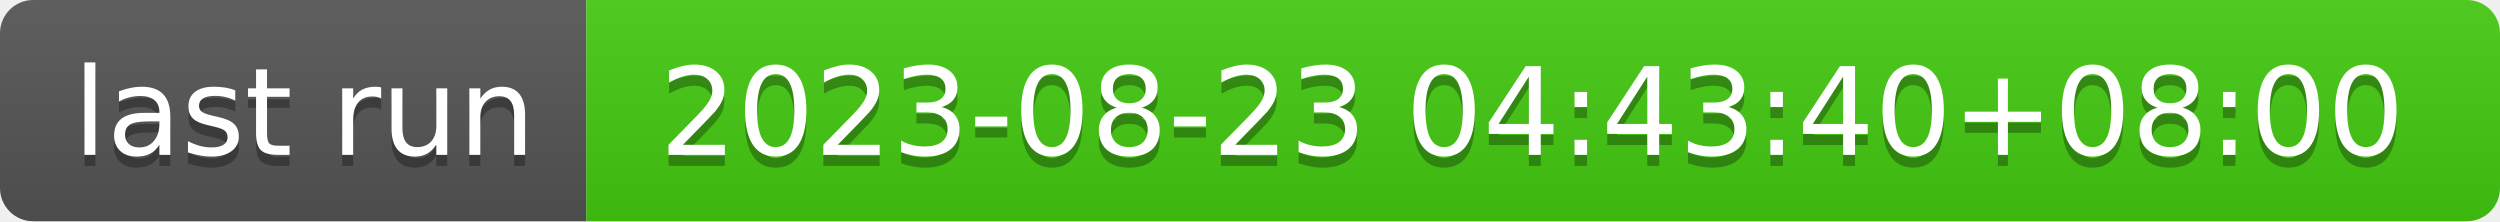
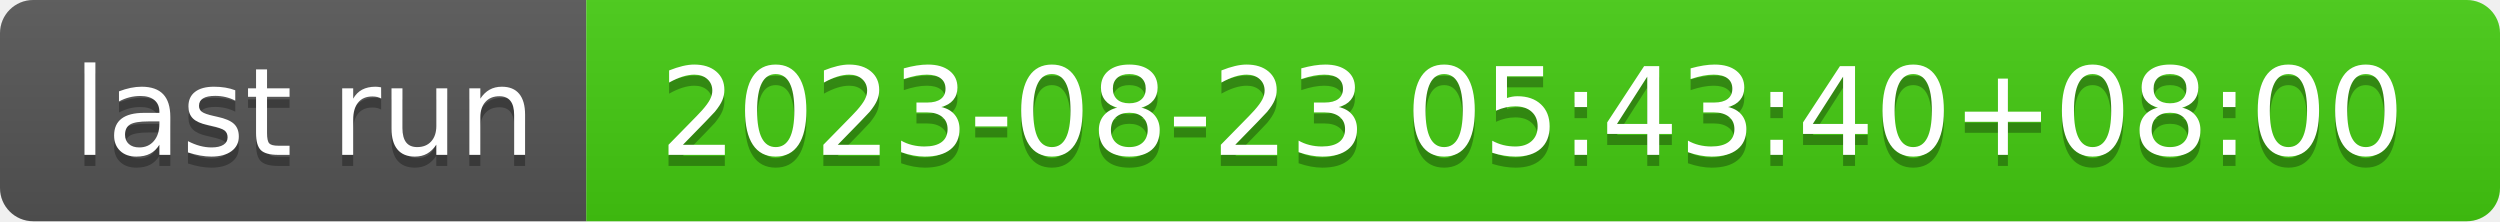
- <svg xmlns="http://www.w3.org/2000/svg" width="226" height="20" role="img" aria-label="last run: 2023-08-23 04:43:40+08:00">
+ <svg xmlns="http://www.w3.org/2000/svg" width="226" height="20" role="img" aria-label="last run: 2023-08-23 05:43:40+08:00">
  <linearGradient id="s" x2="0" y2="100%">
    <stop offset="0" stop-color="#bbb" stop-opacity=".1" />
    <stop offset="1" stop-opacity=".1" />
  </linearGradient>
  <clipPath id="r">
    <rect width="226" height="20" rx="3" fill="#fff" />
  </clipPath>
  <g clip-path="url(#r)">
    <rect width="53" height="20" fill="#555" />
    <rect x="53" width="173" height="20" fill="#4c1" />
    <rect width="226" height="20" fill="url(#s)" />
  </g>
  <g fill="#fff" text-anchor="middle" font-family="Verdana,Geneva,DejaVu Sans,sans-serif" text-rendering="geometricPrecision" font-size="110">
    <text aria-hidden="true" x="275" y="150" fill="#010101" fill-opacity=".3" transform="scale(.1)" textLength="430">last run</text>
    <text x="275" y="140" transform="scale(.1)" fill="#fff" textLength="430">last run</text>
-     <text aria-hidden="true" x="1385" y="150" fill="#010101" fill-opacity=".3" transform="scale(.1)" textLength="1630">2023-08-23 04:43:40+08:00</text>
-     <text x="1385" y="140" transform="scale(.1)" fill="#fff" textLength="1630">2023-08-23 04:43:40+08:00</text>
+     <text aria-hidden="true" x="1385" y="150" fill="#010101" fill-opacity=".3" transform="scale(.1)" textLength="1630">2023-08-23 05:43:40+08:00</text>
+     <text x="1385" y="140" transform="scale(.1)" fill="#fff" textLength="1630">2023-08-23 05:43:40+08:00</text>
  </g>
</svg>
